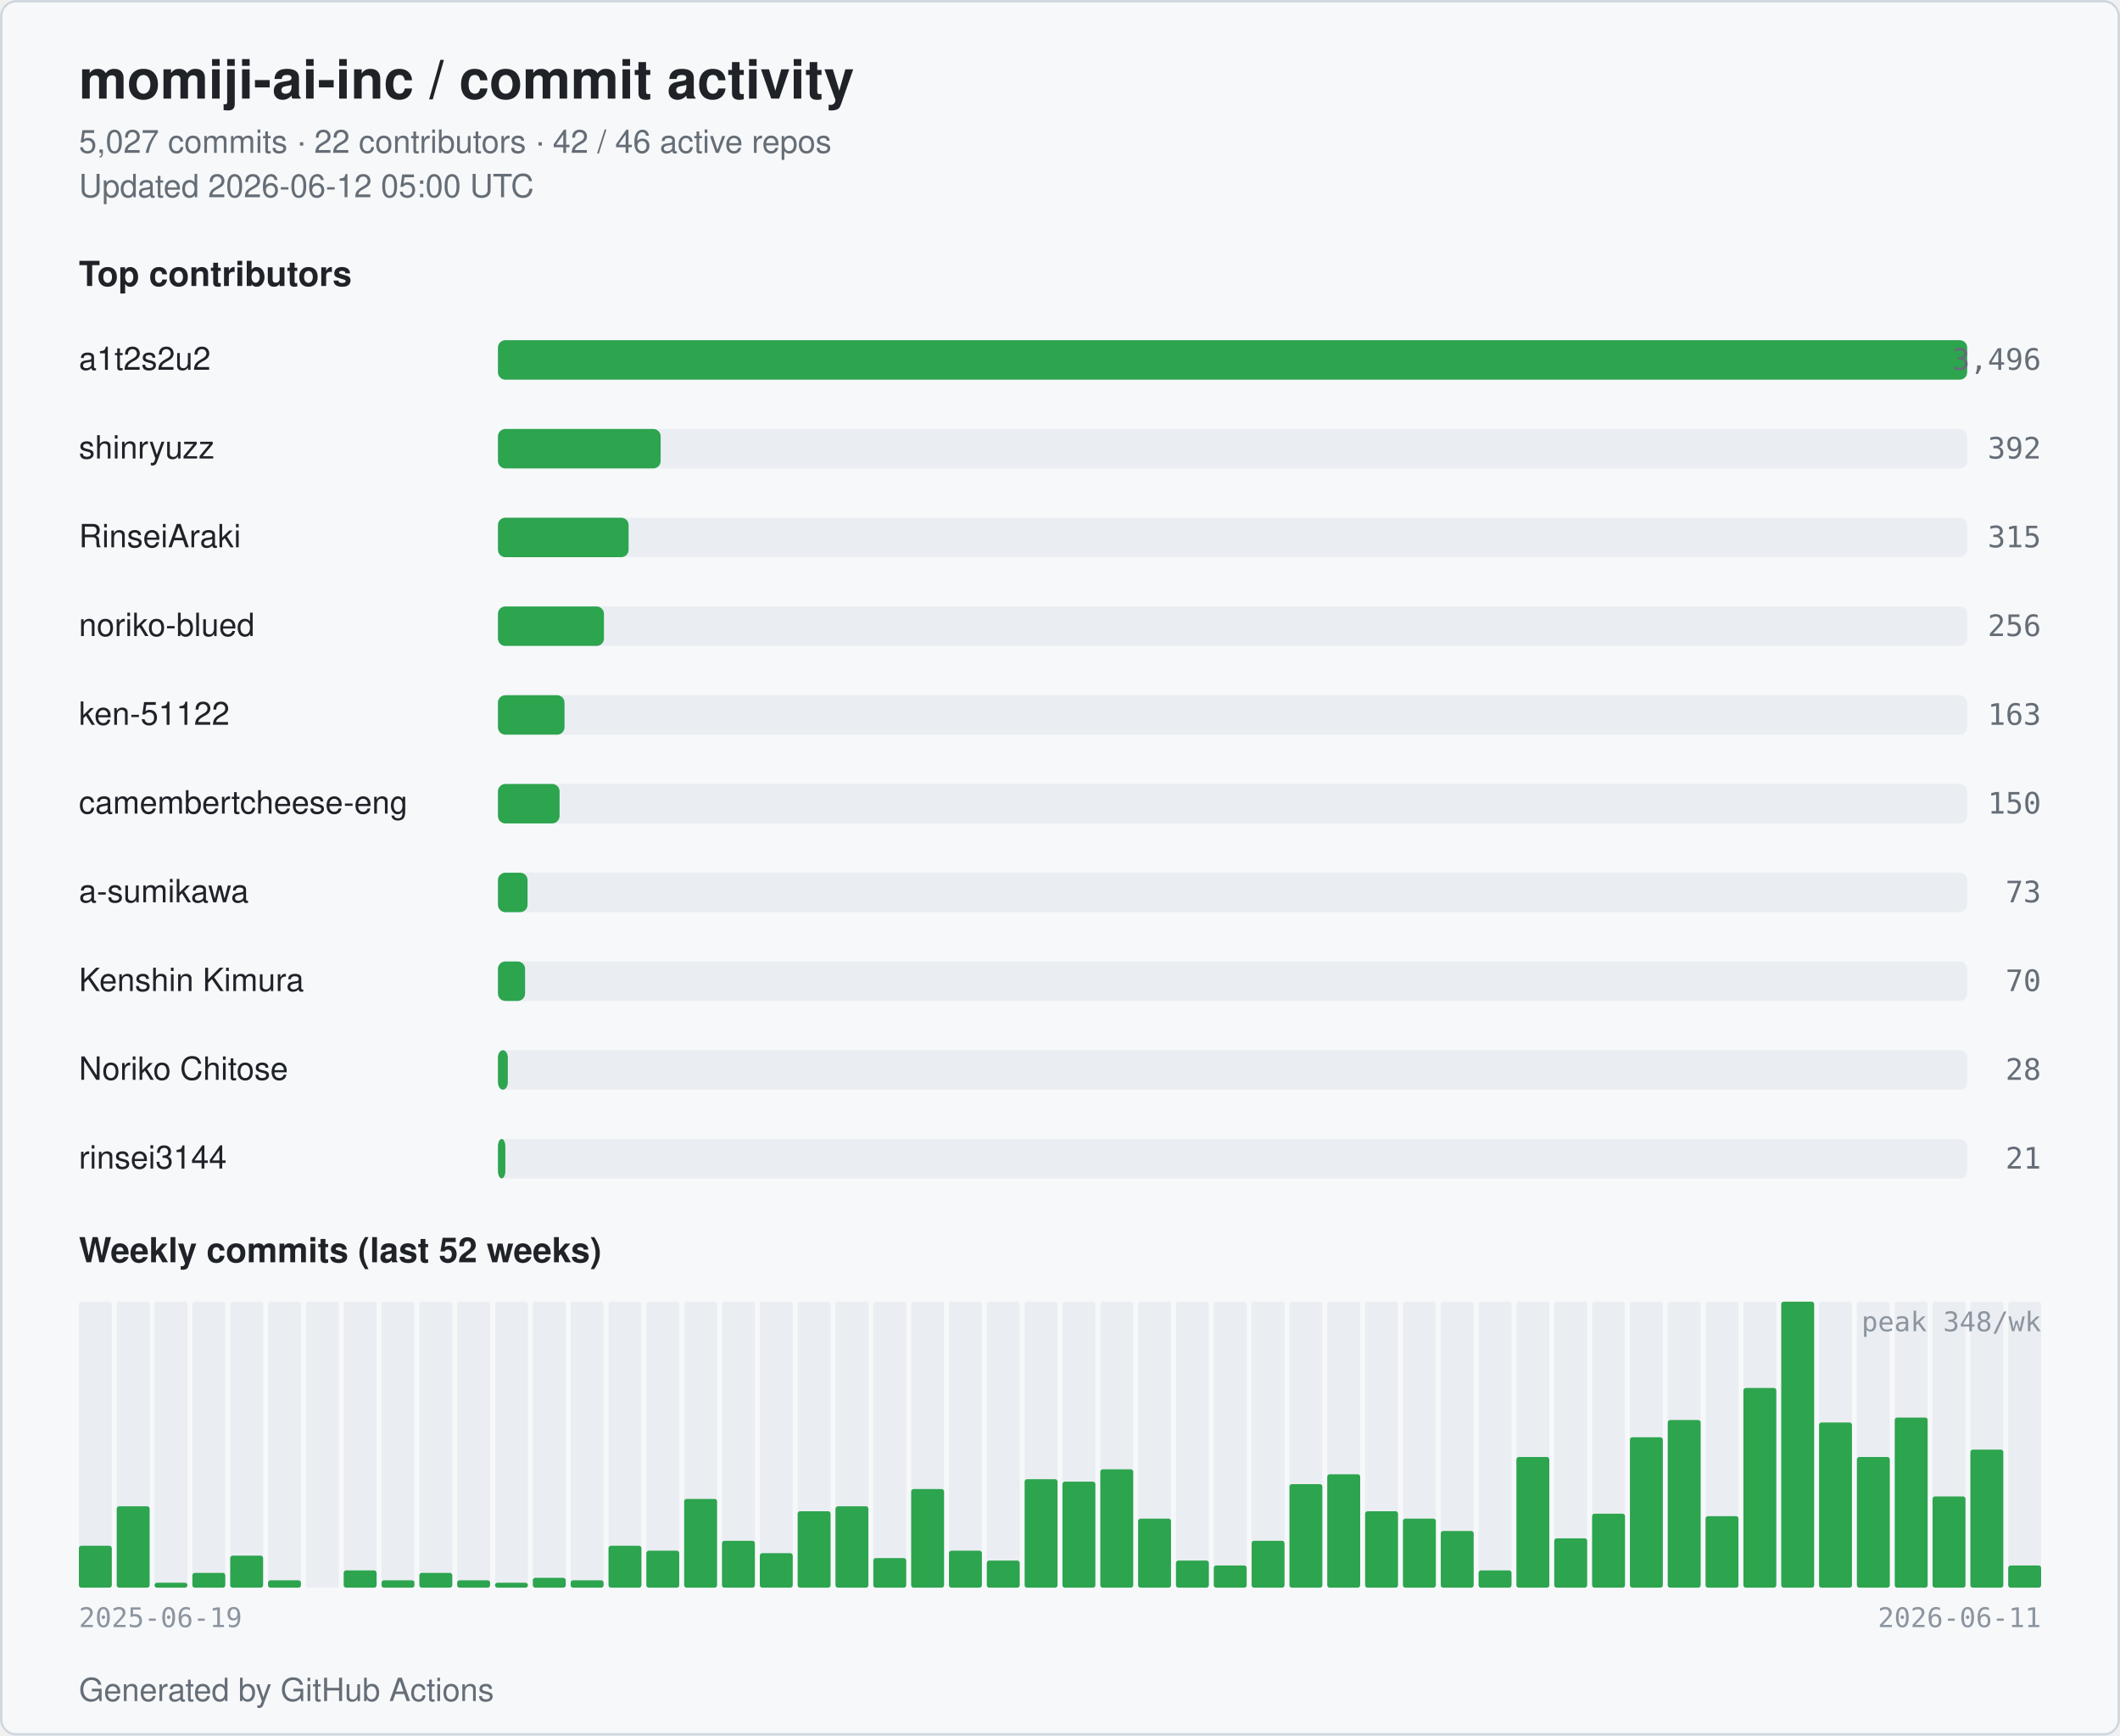
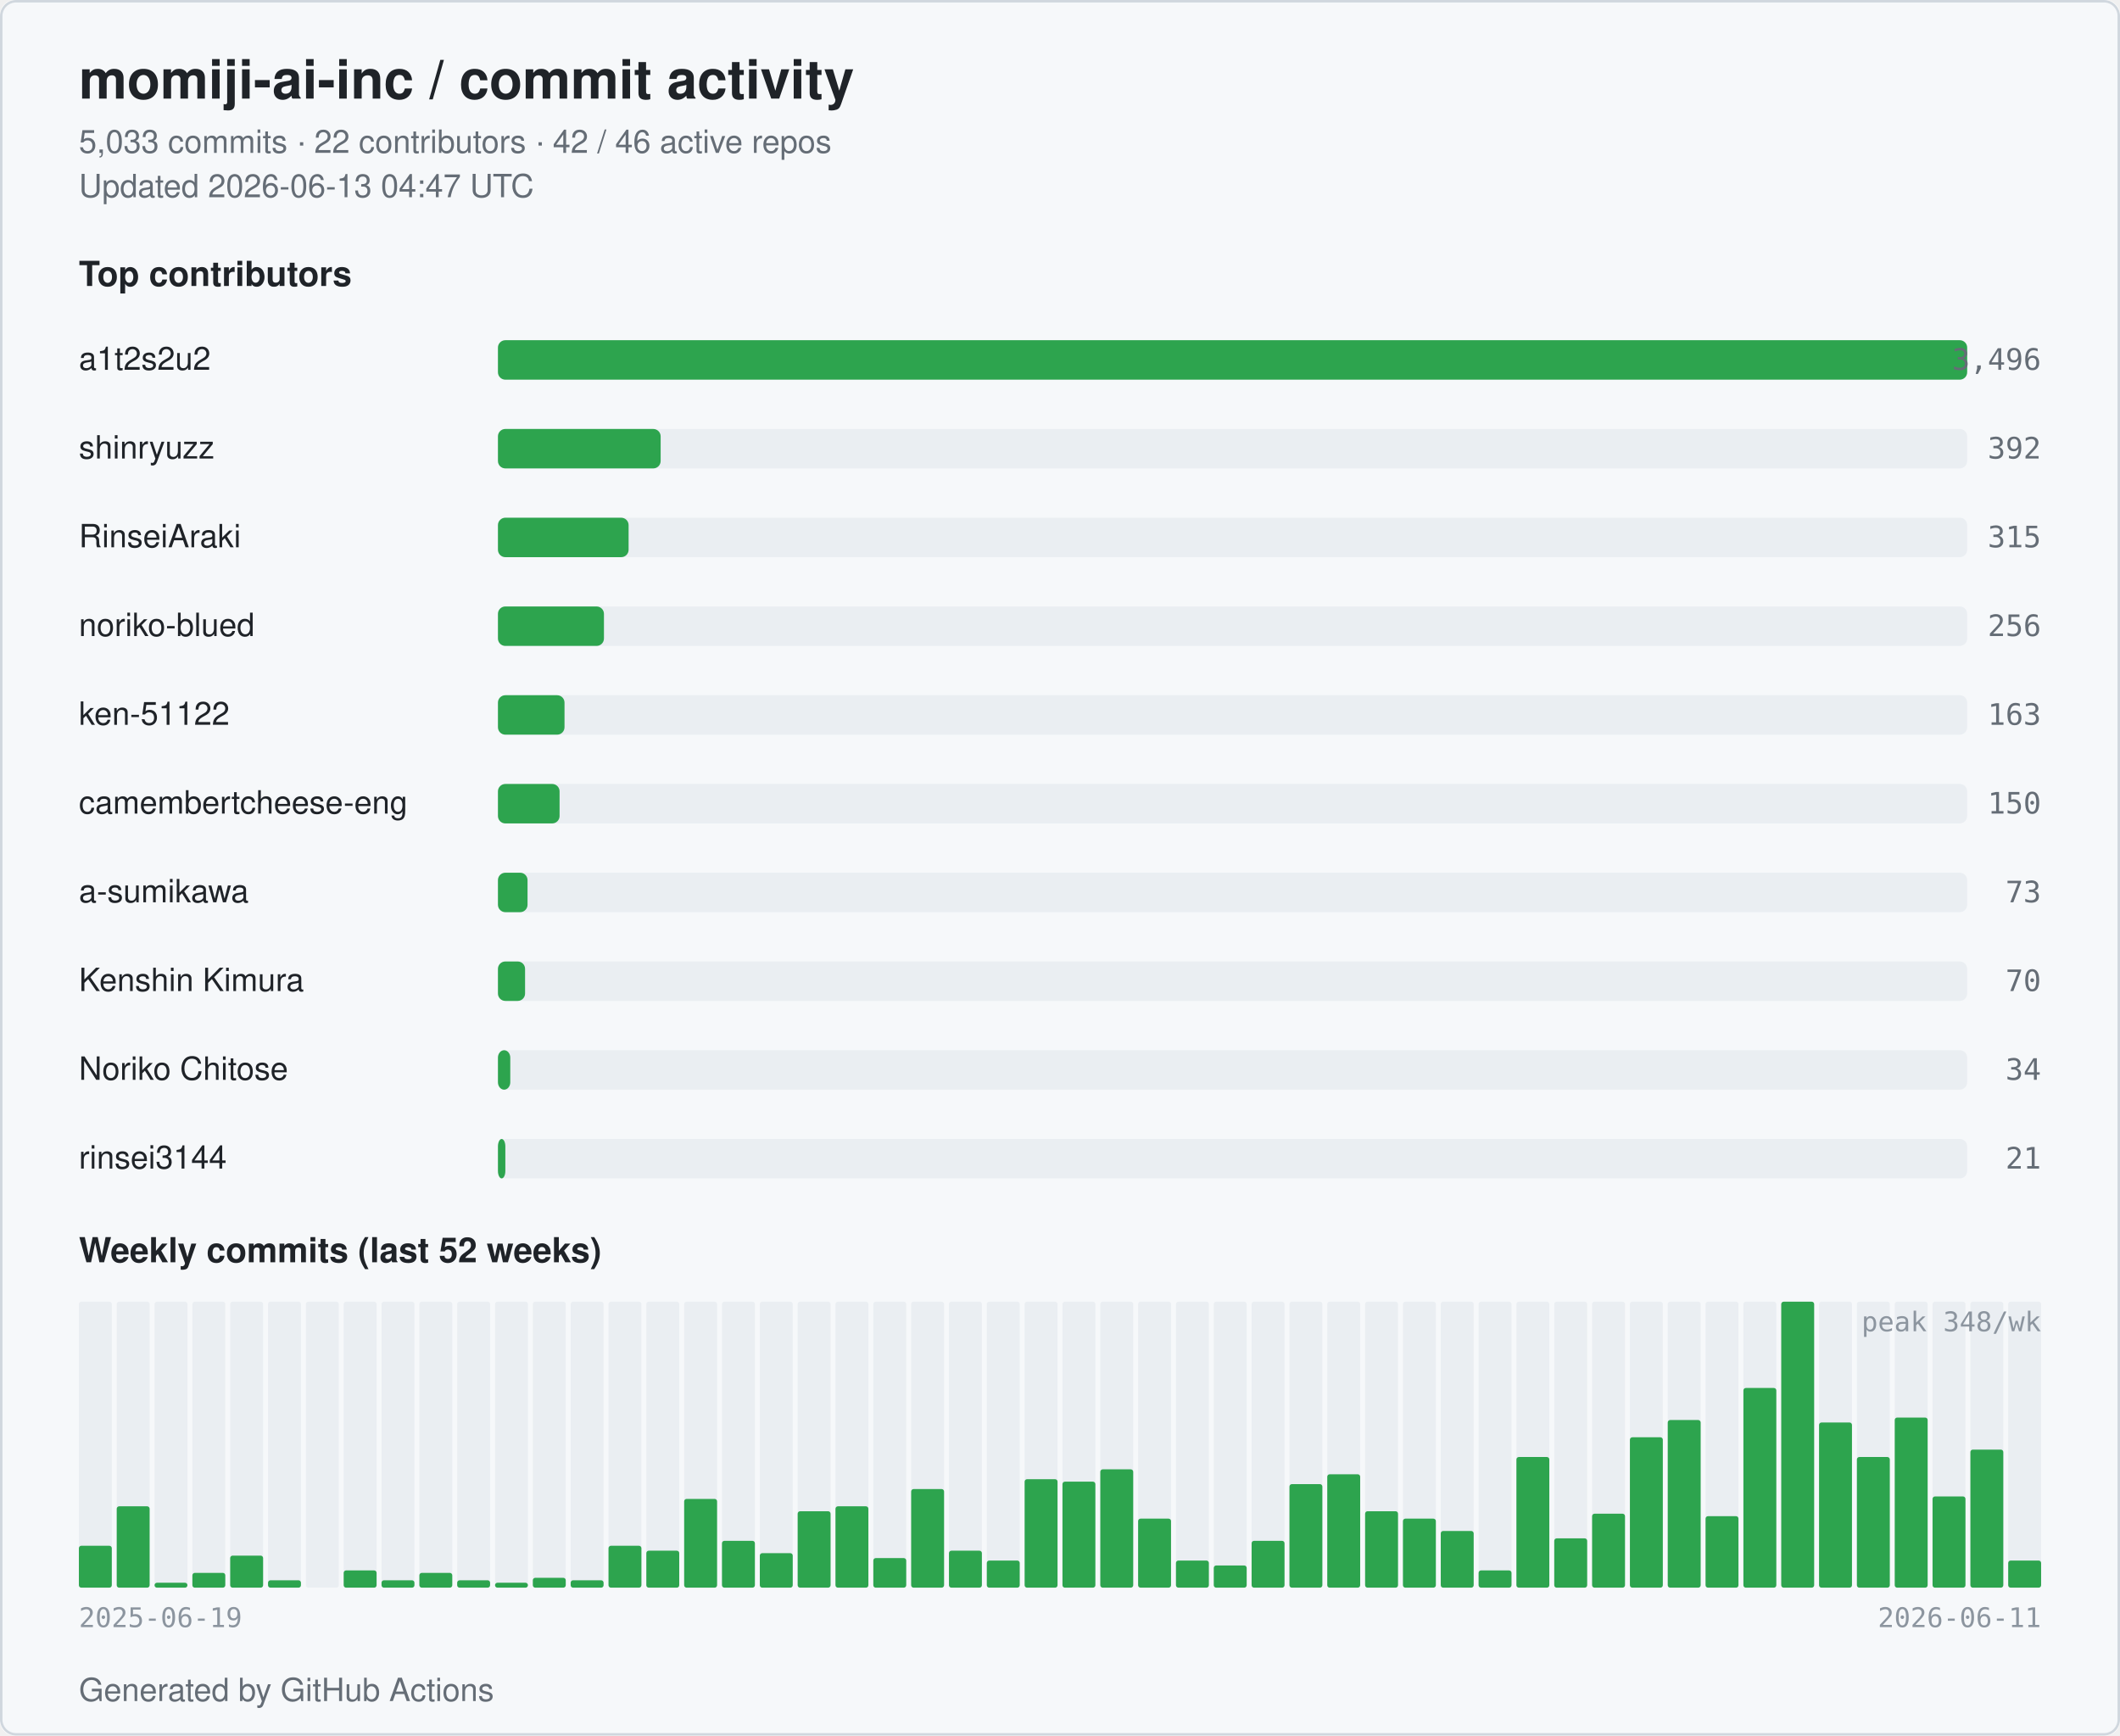
<svg xmlns="http://www.w3.org/2000/svg" width="860" height="704" viewBox="0 0 860 704" role="img" aria-label="momiji-ai-inc commit activity">
  <style>
  .bg { fill: #ffffff; }
  .card { fill: #f6f8fa; stroke: #d0d7de; }
  .title { fill: #1f2328; font: 600 22px -apple-system, BlinkMacSystemFont, "Segoe UI", Helvetica, Arial, sans-serif; }
  .subtitle { fill: #656d76; font: 400 13px -apple-system, BlinkMacSystemFont, "Segoe UI", Helvetica, Arial, sans-serif; }
  .section { fill: #1f2328; font: 600 14px -apple-system, BlinkMacSystemFont, "Segoe UI", Helvetica, Arial, sans-serif; }
  .name { fill: #1f2328; font: 500 13px -apple-system, BlinkMacSystemFont, "Segoe UI", Helvetica, Arial, sans-serif; }
  .count { fill: #656d76; font: 500 12px ui-monospace, SFMono-Regular, Menlo, monospace; }
  .axis { fill: #8c959f; font: 400 11px ui-monospace, SFMono-Regular, Menlo, monospace; }
  .bar { fill: #2da44e; }
  .bar-bg { fill: #eaeef2; }
  .week { fill: #2da44e; }
  .week-empty { fill: #eaeef2; }
  @media (prefers-color-scheme: dark) {
    .bg { fill: #0d1117; }
    .card { fill: #151b23; stroke: #30363d; }
    .title { fill: #e6edf3; }
    .subtitle { fill: #9198a1; }
    .section { fill: #e6edf3; }
    .name { fill: #e6edf3; }
    .count { fill: #9198a1; }
    .axis { fill: #6e7681; }
    .bar { fill: #3fb950; }
    .bar-bg { fill: #21262d; }
    .week { fill: #3fb950; }
    .week-empty { fill: #21262d; }
  }
</style>
  <rect class="bg" x="0" y="0" width="860" height="704" rx="6" />
  <rect class="card" x="0.5" y="0.5" width="859" height="703" rx="6" fill="none" />
  <text class="title" x="32" y="40">momiji-ai-inc / commit activity</text>
-   <text class="subtitle" x="32" y="62">5,027 commits · 22 contributors · 42 / 46 active repos</text>
-   <text class="subtitle" x="32" y="80">Updated 2026-06-12 05:00 UTC</text>
+   <text class="subtitle" x="32" y="62">5,033 commits · 22 contributors · 42 / 46 active repos</text>
+   <text class="subtitle" x="32" y="80">Updated 2026-06-13 04:47 UTC</text>
  <text class="section" x="32" y="116">Top contributors</text>
  <text class="name" x="32" y="150">a1t2s2u2</text>
  <rect class="bar-bg" x="202" y="138" width="596" height="16" rx="3" />
  <rect class="bar" x="202" y="138" width="596" height="16" rx="3" />
  <text class="count" x="828" y="150" text-anchor="end">3,496</text>
  <text class="name" x="32" y="186">shinryuzz</text>
  <rect class="bar-bg" x="202" y="174" width="596" height="16" rx="3" />
  <rect class="bar" x="202" y="174" width="66" height="16" rx="3" />
  <text class="count" x="828" y="186" text-anchor="end">392</text>
  <text class="name" x="32" y="222">RinseiAraki</text>
  <rect class="bar-bg" x="202" y="210" width="596" height="16" rx="3" />
  <rect class="bar" x="202" y="210" width="53" height="16" rx="3" />
  <text class="count" x="828" y="222" text-anchor="end">315</text>
  <text class="name" x="32" y="258">noriko-blued</text>
  <rect class="bar-bg" x="202" y="246" width="596" height="16" rx="3" />
  <rect class="bar" x="202" y="246" width="43" height="16" rx="3" />
  <text class="count" x="828" y="258" text-anchor="end">256</text>
  <text class="name" x="32" y="294">ken-51122</text>
  <rect class="bar-bg" x="202" y="282" width="596" height="16" rx="3" />
  <rect class="bar" x="202" y="282" width="27" height="16" rx="3" />
  <text class="count" x="828" y="294" text-anchor="end">163</text>
  <text class="name" x="32" y="330" textLength="160" lengthAdjust="spacingAndGlyphs">camembertcheese-eng</text>
  <rect class="bar-bg" x="202" y="318" width="596" height="16" rx="3" />
  <rect class="bar" x="202" y="318" width="25" height="16" rx="3" />
  <text class="count" x="828" y="330" text-anchor="end">150</text>
  <text class="name" x="32" y="366">a-sumikawa</text>
  <rect class="bar-bg" x="202" y="354" width="596" height="16" rx="3" />
  <rect class="bar" x="202" y="354" width="12" height="16" rx="3" />
  <text class="count" x="828" y="366" text-anchor="end">73</text>
  <text class="name" x="32" y="402">Kenshin Kimura</text>
  <rect class="bar-bg" x="202" y="390" width="596" height="16" rx="3" />
  <rect class="bar" x="202" y="390" width="11" height="16" rx="3" />
  <text class="count" x="828" y="402" text-anchor="end">70</text>
  <text class="name" x="32" y="438">Noriko Chitose</text>
  <rect class="bar-bg" x="202" y="426" width="596" height="16" rx="3" />
-   <rect class="bar" x="202" y="426" width="4" height="16" rx="3" />
-   <text class="count" x="828" y="438" text-anchor="end">28</text>
+   <rect class="bar" x="202" y="426" width="5" height="16" rx="3" />
+   <text class="count" x="828" y="438" text-anchor="end">34</text>
  <text class="name" x="32" y="474">rinsei3144</text>
  <rect class="bar-bg" x="202" y="462" width="596" height="16" rx="3" />
  <rect class="bar" x="202" y="462" width="3" height="16" rx="3" />
  <text class="count" x="828" y="474" text-anchor="end">21</text>
  <text class="section" x="32" y="512">Weekly commits (last 52 weeks)</text>
  <rect class="week-empty" x="32.00" y="528" width="13.35" height="116" rx="1" />
  <rect class="week" x="32.00" y="627" width="13.35" height="17" rx="1" />
  <rect class="week-empty" x="47.35" y="528" width="13.35" height="116" rx="1" />
  <rect class="week" x="47.35" y="611" width="13.35" height="33" rx="1" />
  <rect class="week-empty" x="62.69" y="528" width="13.35" height="116" rx="1" />
  <rect class="week" x="62.69" y="642" width="13.35" height="2" rx="1" />
  <rect class="week-empty" x="78.04" y="528" width="13.35" height="116" rx="1" />
  <rect class="week" x="78.04" y="638" width="13.35" height="6" rx="1" />
  <rect class="week-empty" x="93.38" y="528" width="13.35" height="116" rx="1" />
  <rect class="week" x="93.38" y="631" width="13.35" height="13" rx="1" />
  <rect class="week-empty" x="108.73" y="528" width="13.35" height="116" rx="1" />
  <rect class="week" x="108.73" y="641" width="13.35" height="3" rx="1" />
  <rect class="week-empty" x="124.08" y="528" width="13.35" height="116" rx="1" />
  <rect class="week" x="124.08" y="644" width="13.35" height="0" rx="1" />
  <rect class="week-empty" x="139.42" y="528" width="13.35" height="116" rx="1" />
  <rect class="week" x="139.42" y="637" width="13.35" height="7" rx="1" />
  <rect class="week-empty" x="154.77" y="528" width="13.35" height="116" rx="1" />
  <rect class="week" x="154.77" y="641" width="13.35" height="3" rx="1" />
  <rect class="week-empty" x="170.12" y="528" width="13.35" height="116" rx="1" />
  <rect class="week" x="170.12" y="638" width="13.35" height="6" rx="1" />
  <rect class="week-empty" x="185.46" y="528" width="13.35" height="116" rx="1" />
  <rect class="week" x="185.46" y="641" width="13.35" height="3" rx="1" />
  <rect class="week-empty" x="200.81" y="528" width="13.35" height="116" rx="1" />
  <rect class="week" x="200.81" y="642" width="13.35" height="2" rx="1" />
  <rect class="week-empty" x="216.15" y="528" width="13.35" height="116" rx="1" />
  <rect class="week" x="216.15" y="640" width="13.35" height="4" rx="1" />
  <rect class="week-empty" x="231.50" y="528" width="13.35" height="116" rx="1" />
  <rect class="week" x="231.50" y="641" width="13.35" height="3" rx="1" />
  <rect class="week-empty" x="246.85" y="528" width="13.35" height="116" rx="1" />
  <rect class="week" x="246.85" y="627" width="13.35" height="17" rx="1" />
  <rect class="week-empty" x="262.19" y="528" width="13.35" height="116" rx="1" />
  <rect class="week" x="262.19" y="629" width="13.35" height="15" rx="1" />
  <rect class="week-empty" x="277.54" y="528" width="13.35" height="116" rx="1" />
  <rect class="week" x="277.54" y="608" width="13.35" height="36" rx="1" />
  <rect class="week-empty" x="292.88" y="528" width="13.35" height="116" rx="1" />
  <rect class="week" x="292.88" y="625" width="13.35" height="19" rx="1" />
  <rect class="week-empty" x="308.23" y="528" width="13.35" height="116" rx="1" />
  <rect class="week" x="308.23" y="630" width="13.35" height="14" rx="1" />
  <rect class="week-empty" x="323.58" y="528" width="13.35" height="116" rx="1" />
  <rect class="week" x="323.58" y="613" width="13.35" height="31" rx="1" />
  <rect class="week-empty" x="338.92" y="528" width="13.35" height="116" rx="1" />
  <rect class="week" x="338.92" y="611" width="13.35" height="33" rx="1" />
  <rect class="week-empty" x="354.27" y="528" width="13.35" height="116" rx="1" />
  <rect class="week" x="354.27" y="632" width="13.35" height="12" rx="1" />
  <rect class="week-empty" x="369.62" y="528" width="13.35" height="116" rx="1" />
  <rect class="week" x="369.62" y="604" width="13.35" height="40" rx="1" />
  <rect class="week-empty" x="384.96" y="528" width="13.35" height="116" rx="1" />
  <rect class="week" x="384.96" y="629" width="13.35" height="15" rx="1" />
  <rect class="week-empty" x="400.31" y="528" width="13.35" height="116" rx="1" />
  <rect class="week" x="400.31" y="633" width="13.35" height="11" rx="1" />
  <rect class="week-empty" x="415.65" y="528" width="13.35" height="116" rx="1" />
  <rect class="week" x="415.65" y="600" width="13.35" height="44" rx="1" />
  <rect class="week-empty" x="431.00" y="528" width="13.35" height="116" rx="1" />
  <rect class="week" x="431.00" y="601" width="13.35" height="43" rx="1" />
  <rect class="week-empty" x="446.35" y="528" width="13.35" height="116" rx="1" />
  <rect class="week" x="446.35" y="596" width="13.35" height="48" rx="1" />
  <rect class="week-empty" x="461.69" y="528" width="13.35" height="116" rx="1" />
  <rect class="week" x="461.69" y="616" width="13.35" height="28" rx="1" />
  <rect class="week-empty" x="477.04" y="528" width="13.35" height="116" rx="1" />
  <rect class="week" x="477.04" y="633" width="13.35" height="11" rx="1" />
  <rect class="week-empty" x="492.38" y="528" width="13.35" height="116" rx="1" />
  <rect class="week" x="492.38" y="635" width="13.35" height="9" rx="1" />
  <rect class="week-empty" x="507.73" y="528" width="13.35" height="116" rx="1" />
  <rect class="week" x="507.73" y="625" width="13.35" height="19" rx="1" />
  <rect class="week-empty" x="523.08" y="528" width="13.35" height="116" rx="1" />
  <rect class="week" x="523.08" y="602" width="13.35" height="42" rx="1" />
  <rect class="week-empty" x="538.42" y="528" width="13.35" height="116" rx="1" />
  <rect class="week" x="538.42" y="598" width="13.35" height="46" rx="1" />
  <rect class="week-empty" x="553.77" y="528" width="13.35" height="116" rx="1" />
  <rect class="week" x="553.77" y="613" width="13.35" height="31" rx="1" />
  <rect class="week-empty" x="569.12" y="528" width="13.35" height="116" rx="1" />
  <rect class="week" x="569.12" y="616" width="13.35" height="28" rx="1" />
  <rect class="week-empty" x="584.46" y="528" width="13.35" height="116" rx="1" />
  <rect class="week" x="584.46" y="621" width="13.35" height="23" rx="1" />
  <rect class="week-empty" x="599.81" y="528" width="13.35" height="116" rx="1" />
  <rect class="week" x="599.81" y="637" width="13.35" height="7" rx="1" />
  <rect class="week-empty" x="615.15" y="528" width="13.35" height="116" rx="1" />
  <rect class="week" x="615.15" y="591" width="13.35" height="53" rx="1" />
  <rect class="week-empty" x="630.50" y="528" width="13.35" height="116" rx="1" />
  <rect class="week" x="630.50" y="624" width="13.35" height="20" rx="1" />
  <rect class="week-empty" x="645.85" y="528" width="13.35" height="116" rx="1" />
  <rect class="week" x="645.85" y="614" width="13.35" height="30" rx="1" />
  <rect class="week-empty" x="661.19" y="528" width="13.35" height="116" rx="1" />
  <rect class="week" x="661.19" y="583" width="13.35" height="61" rx="1" />
  <rect class="week-empty" x="676.54" y="528" width="13.35" height="116" rx="1" />
  <rect class="week" x="676.54" y="576" width="13.35" height="68" rx="1" />
  <rect class="week-empty" x="691.88" y="528" width="13.35" height="116" rx="1" />
  <rect class="week" x="691.88" y="615" width="13.35" height="29" rx="1" />
  <rect class="week-empty" x="707.23" y="528" width="13.35" height="116" rx="1" />
  <rect class="week" x="707.23" y="563" width="13.35" height="81" rx="1" />
  <rect class="week-empty" x="722.58" y="528" width="13.35" height="116" rx="1" />
  <rect class="week" x="722.58" y="528" width="13.35" height="116" rx="1" />
  <rect class="week-empty" x="737.92" y="528" width="13.35" height="116" rx="1" />
  <rect class="week" x="737.92" y="577" width="13.35" height="67" rx="1" />
  <rect class="week-empty" x="753.27" y="528" width="13.35" height="116" rx="1" />
  <rect class="week" x="753.27" y="591" width="13.35" height="53" rx="1" />
  <rect class="week-empty" x="768.62" y="528" width="13.35" height="116" rx="1" />
  <rect class="week" x="768.62" y="575" width="13.35" height="69" rx="1" />
  <rect class="week-empty" x="783.96" y="528" width="13.35" height="116" rx="1" />
  <rect class="week" x="783.96" y="607" width="13.35" height="37" rx="1" />
  <rect class="week-empty" x="799.31" y="528" width="13.35" height="116" rx="1" />
  <rect class="week" x="799.31" y="588" width="13.35" height="56" rx="1" />
  <rect class="week-empty" x="814.65" y="528" width="13.35" height="116" rx="1" />
-   <rect class="week" x="814.65" y="635" width="13.35" height="9" rx="1" />
+   <rect class="week" x="814.65" y="633" width="13.35" height="11" rx="1" />
  <text class="axis" x="32" y="660">2025-06-19</text>
  <text class="axis" x="828" y="660" text-anchor="end">2026-06-11</text>
  <text class="axis" x="828" y="540" text-anchor="end">peak 348/wk</text>
  <text class="subtitle" x="32" y="690">Generated by GitHub Actions</text>
</svg>
